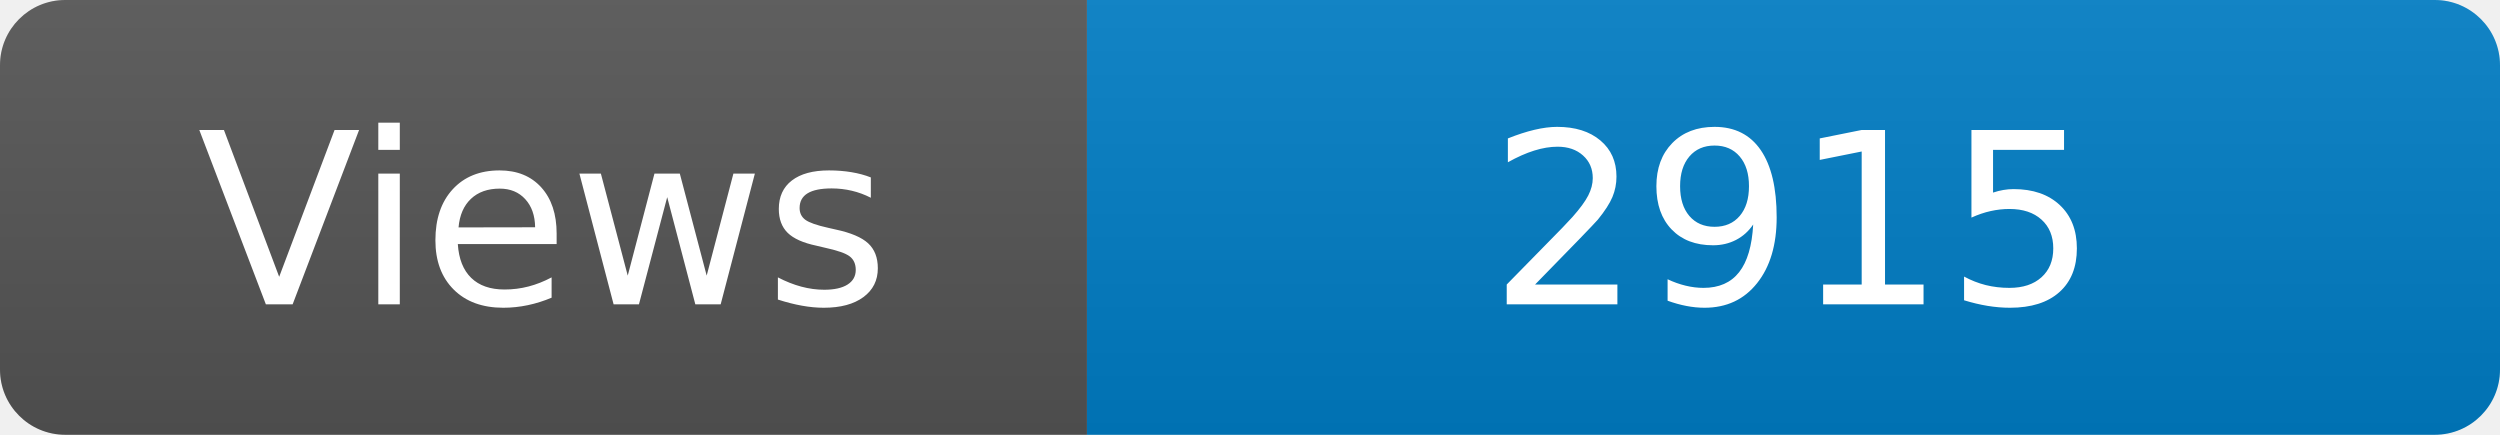
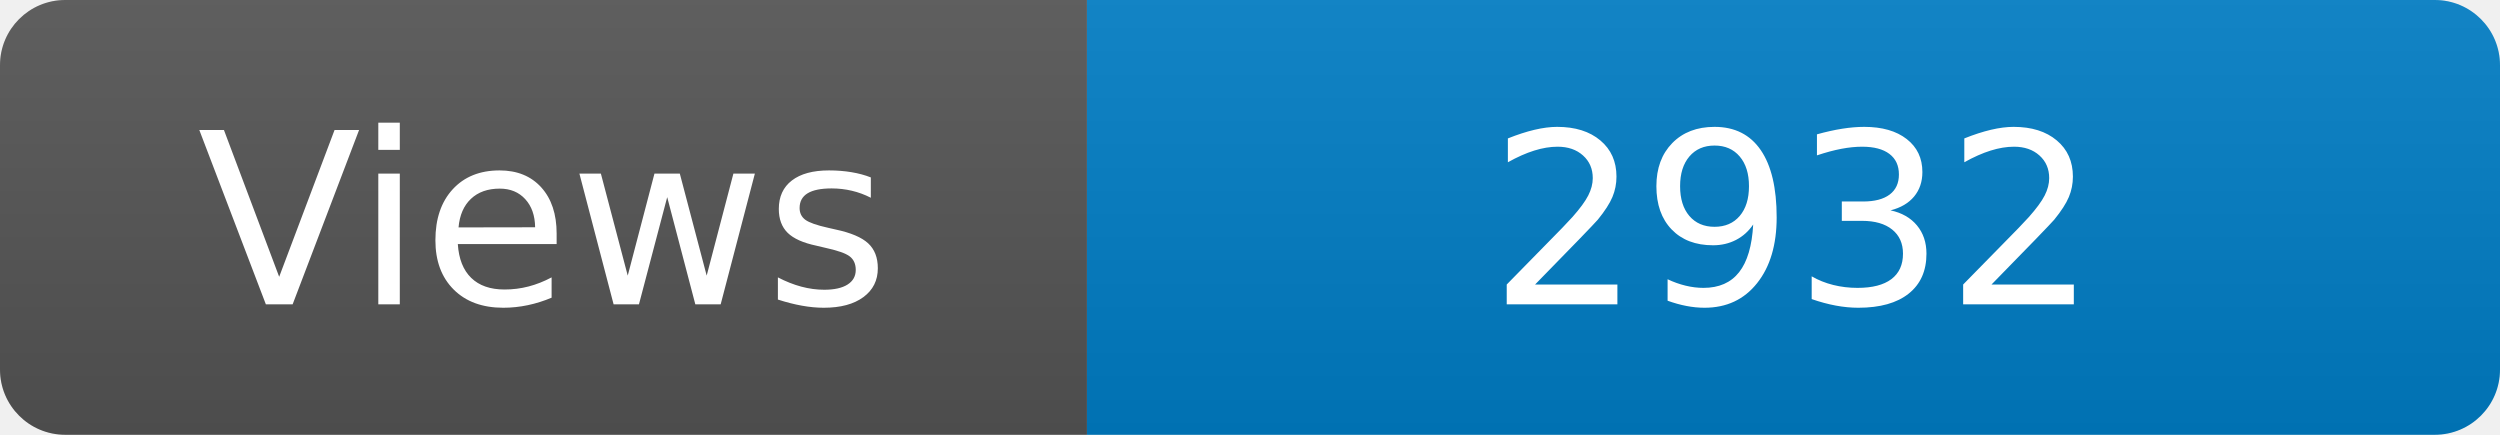
<svg xmlns="http://www.w3.org/2000/svg" width="115" height="20" role="img" aria-label="Maintained?: yes">
  <linearGradient id="s" x2="0" y2="100%">
    <stop offset="0" stop-color="#bbb" stop-opacity=".1" />
    <stop offset="1" stop-opacity=".1" />
  </linearGradient>
  <clipPath id="r">
    <rect width="115" height="20" rx="3" fill="#fff" />
  </clipPath>
  <g clip-path="url(#r)">
    <rect width="50" height="20" fill="#555" />
    <rect x="50" width="160" height="20" fill="#007ec6" />
    <rect width="115" height="20" fill="url(#s)" />
  </g>
  <g fill="#fff" text-anchor="middle" font-family="Verdana,Geneva,DejaVu Sans,sans-serif" font-size="110">
    <text x="250" y="140" transform="scale(.1)" fill="#fff">Views</text>
-     <text x="825" y="140" transform="scale(.1)" fill="#fff">2915</text>
+     <text x="825" y="140" transform="scale(.1)" fill="#fff">2932</text>
  </g>
</svg>
